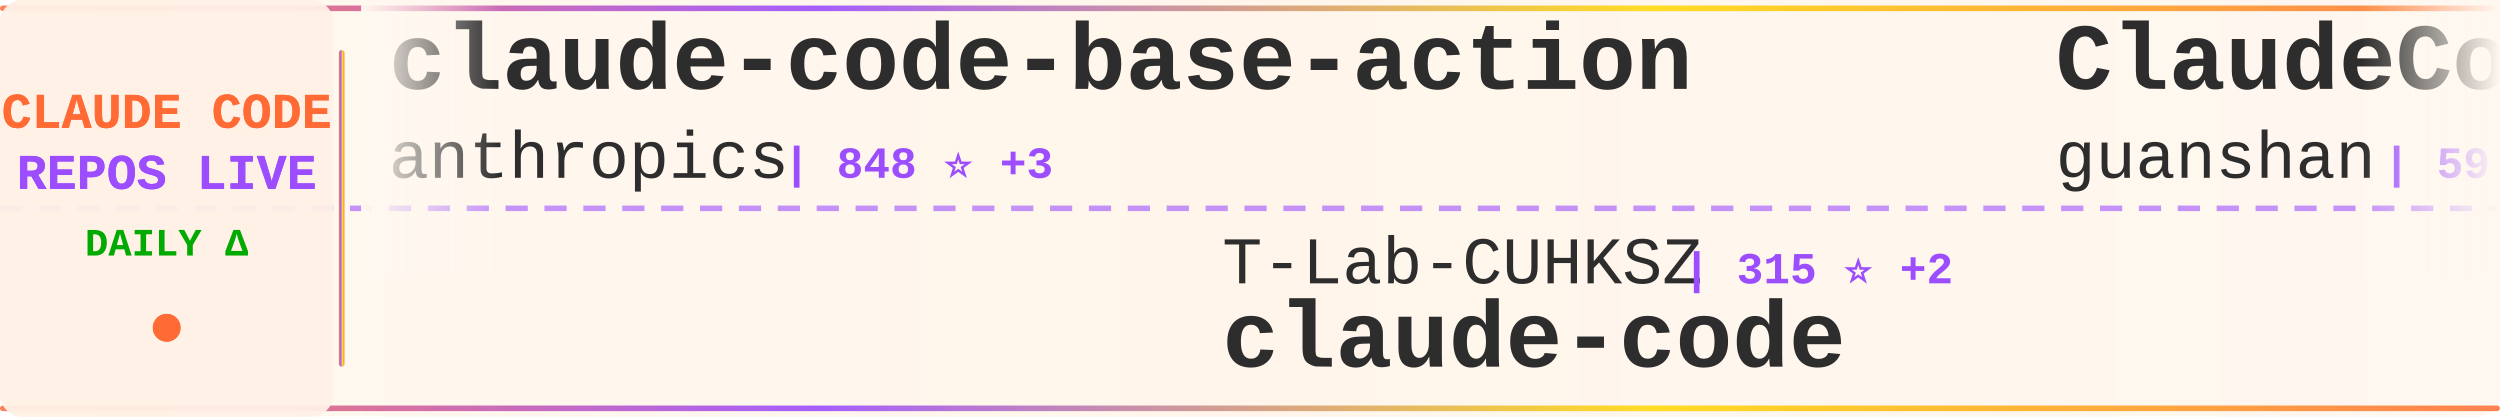
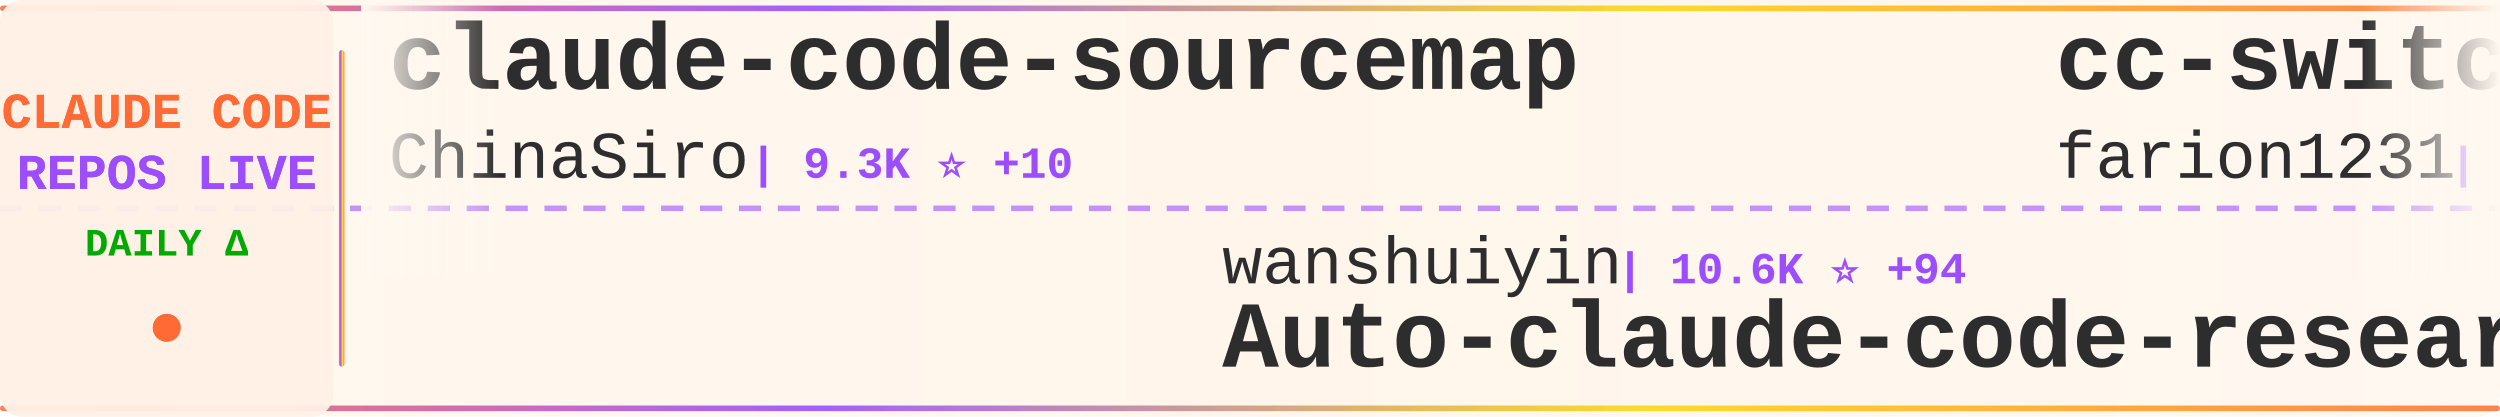
<svg xmlns="http://www.w3.org/2000/svg" width="900" height="150">
  <defs>
    <linearGradient id="tickerBg" x1="0%" y1="0%" x2="100%" y2="0%">
      <stop offset="0%" style="stop-color:#fff8f0;stop-opacity:0.98" />
      <stop offset="50%" style="stop-color:#fff5eb;stop-opacity:1" />
      <stop offset="100%" style="stop-color:#fff8f0;stop-opacity:0.98" />
    </linearGradient>
    <linearGradient id="borderGrad" x1="0%" y1="0%" x2="100%" y2="0%">
      <stop offset="0%" style="stop-color:#FF6B35;stop-opacity:0.85">
        <animate attributeName="stop-opacity" values="0.85;1;0.85" dur="2s" repeatCount="indefinite" />
      </stop>
      <stop offset="33%" style="stop-color:#9C4EFF;stop-opacity:0.9">
        <animate attributeName="stop-opacity" values="0.9;1;0.9" dur="2.2s" repeatCount="indefinite" />
      </stop>
      <stop offset="66%" style="stop-color:#FFD700;stop-opacity:0.85">
        <animate attributeName="stop-opacity" values="0.85;1;0.85" dur="1.8s" repeatCount="indefinite" />
      </stop>
      <stop offset="100%" style="stop-color:#FF6B35;stop-opacity:0.85">
        <animate attributeName="stop-opacity" values="0.85;1;0.85" dur="2s" repeatCount="indefinite" />
      </stop>
    </linearGradient>
    <filter id="textGlow">
      <feGaussianBlur stdDeviation="0.15" result="coloredBlur" />
      <feMerge>
        <feMergeNode in="coloredBlur" />
        <feMergeNode in="SourceGraphic" />
      </feMerge>
    </filter>
    <filter id="metricGlow">
      <feGaussianBlur stdDeviation="0.2" result="coloredBlur" />
      <feMerge>
        <feMergeNode in="coloredBlur" />
        <feMergeNode in="SourceGraphic" />
      </feMerge>
    </filter>
    <linearGradient id="leftFade" x1="0%" y1="0%" x2="100%" y2="0%">
      <stop offset="0%" style="stop-color:#fff8f0;stop-opacity:1" />
      <stop offset="100%" style="stop-color:#fff8f0;stop-opacity:0" />
    </linearGradient>
    <linearGradient id="rightFade" x1="0%" y1="0%" x2="100%" y2="0%">
      <stop offset="0%" style="stop-color:#fff8f0;stop-opacity:0" />
      <stop offset="100%" style="stop-color:#fff8f0;stop-opacity:1" />
    </linearGradient>
  </defs>
  <rect width="900" height="150" fill="url(#tickerBg)" rx="8" />
  <rect x="0" y="2" width="900" height="2" fill="url(#borderGrad)" rx="1" />
  <rect x="0" y="146" width="900" height="2" fill="url(#borderGrad)" rx="1" />
  <line x1="0" y1="75" x2="900" y2="75" stroke="#9C4EFF" stroke-width="2" stroke-dasharray="8 6" opacity="0.6" />
  <rect x="0" y="0" width="120" height="150" fill="#fff0e6" opacity="0.95" rx="8" />
  <text x="60" y="46" font-family="'Courier New', monospace" font-size="18" font-weight="bold" fill="#FF6B35" text-anchor="middle" filter="url(#textGlow)">
    CLAUDE CODE
  </text>
  <text x="60" y="68" font-family="'Courier New', monospace" font-size="18" font-weight="bold" fill="#9C4EFF" text-anchor="middle" filter="url(#textGlow)">
    REPOS LIVE
  </text>
  <text x="60" y="92" font-family="'Courier New', monospace" font-size="14" font-weight="bold" fill="#00aa00" text-anchor="middle">
    DAILY Δ
  </text>
  <circle cx="60" cy="118" r="5" fill="#FF6B35" filter="url(#metricGlow)">
    <animate attributeName="r" values="4;6;4" dur="1.5s" repeatCount="indefinite" />
    <animate attributeName="opacity" values="0.6;1;0.6" dur="1.5s" repeatCount="indefinite" />
  </circle>
  <rect x="122" y="18" width="2" height="114" fill="url(#borderGrad)" rx="1" />
  <clipPath id="tickerClip">
    <rect x="130" y="0" width="770" height="150" />
  </clipPath>
  <g clip-path="url(#tickerClip)">
    <g id="tickerItems">
      <animateTransform attributeName="transform" attributeType="XML" type="translate" from="0 0" to="-3000 0" dur="54s" repeatCount="indefinite" />
      <g transform="translate(0, 0)">
-         <text x="140" y="32" font-family="'Courier New', monospace" font-size="34" font-weight="bold" fill="#2d2d2d">claude-code-base-action</text>
-         <text x="140" y="64" font-family="'Courier New', monospace" font-size="24" font-weight="normal" fill="#2d2d2d" opacity="1.0">anthropics</text>
-         <text x="282" y="64" font-family="'Courier New', monospace" font-size="16" font-weight="bold" fill="#9C4EFF"> | 848 ⭐ +3</text>
+         <text x="140" y="32" font-family="'Courier New', monospace" font-size="34" font-weight="bold" fill="#2d2d2d">claude-code-sourcemap</text>
+         <text x="140" y="64" font-family="'Courier New', monospace" font-size="24" font-weight="normal" fill="#2d2d2d" opacity="1.0">ChinaSiro</text>
+         <text x="270" y="64" font-family="'Courier New', monospace" font-size="16" font-weight="bold" fill="#9C4EFF"> | 9.3K ⭐ +10</text>
      </g>
      <g transform="translate(300, 0)">
-         <text x="140" y="102" font-family="'Courier New', monospace" font-size="24" font-weight="normal" fill="#2d2d2d" opacity="1.0">T-Lab-CUHKSZ</text>
-         <text x="306" y="102" font-family="'Courier New', monospace" font-size="16" font-weight="bold" fill="#9C4EFF"> | 315 ⭐ +2</text>
+         <text x="140" y="102" font-family="'Courier New', monospace" font-size="24" font-weight="normal" fill="#2d2d2d" opacity="1.0">wanshuiyin</text>
+         <text x="282" y="102" font-family="'Courier New', monospace" font-size="16" font-weight="bold" fill="#9C4EFF"> | 10.6K ⭐ +94</text>
+         <text x="140" y="132" font-family="'Courier New', monospace" font-size="34" font-weight="bold" fill="#2d2d2d">Auto-claude-code-researc...</text>
+       </g>
+       <g transform="translate(600, 0)">
+         <text x="140" y="32" font-family="'Courier New', monospace" font-size="34" font-weight="bold" fill="#2d2d2d">cc-switch</text>
+         <text x="140" y="64" font-family="'Courier New', monospace" font-size="24" font-weight="normal" fill="#2d2d2d" opacity="1.0">farion1231</text>
+         <text x="282" y="64" font-family="'Courier New', monospace" font-size="16" font-weight="bold" fill="#9C4EFF"> | 80.5K ⭐ +1.1K</text>
+       </g>
+       <g transform="translate(900, 0)">
+         <text x="140" y="102" font-family="'Courier New', monospace" font-size="24" font-weight="normal" fill="#2d2d2d" opacity="1.0">alex000kim</text>
+         <text x="282" y="102" font-family="'Courier New', monospace" font-size="16" font-weight="bold" fill="#9C4EFF"> | 227 ⭐</text>
        <text x="140" y="132" font-family="'Courier New', monospace" font-size="34" font-weight="bold" fill="#2d2d2d">claude-code</text>
      </g>
-       <g transform="translate(600, 0)">
-         <text x="140" y="32" font-family="'Courier New', monospace" font-size="34" font-weight="bold" fill="#2d2d2d">ClaudeCode</text>
-         <text x="140" y="64" font-family="'Courier New', monospace" font-size="24" font-weight="normal" fill="#2d2d2d" opacity="1.0">guanshan</text>
-         <text x="258" y="64" font-family="'Courier New', monospace" font-size="16" font-weight="bold" fill="#9C4EFF"> | 59 ⭐</text>
-       </g>
-       <g transform="translate(900, 0)">
-         <text x="140" y="102" font-family="'Courier New', monospace" font-size="24" font-weight="normal" fill="#2d2d2d" opacity="1.0">repowise-dev</text>
-         <text x="306" y="102" font-family="'Courier New', monospace" font-size="16" font-weight="bold" fill="#9C4EFF"> | 1.1K ⭐ +2</text>
-         <text x="140" y="132" font-family="'Courier New', monospace" font-size="34" font-weight="bold" fill="#2d2d2d">claude-code-prompts</text>
-       </g>
      <g transform="translate(1200, 0)">
-         <text x="140" y="32" font-family="'Courier New', monospace" font-size="34" font-weight="bold" fill="#2d2d2d">claude-code-sourcemap</text>
-         <text x="140" y="64" font-family="'Courier New', monospace" font-size="24" font-weight="normal" fill="#2d2d2d" opacity="1.0">ChinaSiro</text>
-         <text x="270" y="64" font-family="'Courier New', monospace" font-size="16" font-weight="bold" fill="#9C4EFF"> | 9.3K ⭐ +8</text>
+         <text x="140" y="32" font-family="'Courier New', monospace" font-size="34" font-weight="bold" fill="#2d2d2d">claude-code-telegram</text>
+         <text x="140" y="64" font-family="'Courier New', monospace" font-size="24" font-weight="normal" fill="#2d2d2d" opacity="1.0">RichardAtCT</text>
+         <text x="294" y="64" font-family="'Courier New', monospace" font-size="16" font-weight="bold" fill="#9C4EFF"> | 2.6K ⭐ +4</text>
      </g>
      <g transform="translate(1500, 0)">
-         <text x="140" y="102" font-family="'Courier New', monospace" font-size="24" font-weight="normal" fill="#2d2d2d" opacity="1.0">zebbern</text>
-         <text x="246" y="102" font-family="'Courier New', monospace" font-size="16" font-weight="bold" fill="#9C4EFF"> | 4.2K ⭐ +5</text>
-         <text x="140" y="132" font-family="'Courier New', monospace" font-size="34" font-weight="bold" fill="#2d2d2d">claude-code-guide</text>
+         <text x="140" y="102" font-family="'Courier New', monospace" font-size="24" font-weight="normal" fill="#2d2d2d" opacity="1.0">multica-ai</text>
+         <text x="282" y="102" font-family="'Courier New', monospace" font-size="16" font-weight="bold" fill="#9C4EFF"> | 153.6K ⭐ +2.7K</text>
+         <text x="140" y="132" font-family="'Courier New', monospace" font-size="34" font-weight="bold" fill="#2d2d2d">andrej-karpathy-skills</text>
      </g>
      <g transform="translate(1800, 0)">
-         <text x="140" y="32" font-family="'Courier New', monospace" font-size="34" font-weight="bold" fill="#2d2d2d">claude-code-security-rev...</text>
-         <text x="140" y="64" font-family="'Courier New', monospace" font-size="24" font-weight="normal" fill="#2d2d2d" opacity="1.0">anthropics</text>
-         <text x="282" y="64" font-family="'Courier New', monospace" font-size="16" font-weight="bold" fill="#9C4EFF"> | 4.8K ⭐ +95</text>
+         <text x="140" y="32" font-family="'Courier New', monospace" font-size="34" font-weight="bold" fill="#2d2d2d">pi-vs-claude-code</text>
+         <text x="140" y="64" font-family="'Courier New', monospace" font-size="24" font-weight="normal" fill="#2d2d2d" opacity="1.0">disler</text>
+         <text x="234" y="64" font-family="'Courier New', monospace" font-size="16" font-weight="bold" fill="#9C4EFF"> | 1.2K ⭐ +12</text>
      </g>
      <g transform="translate(2100, 0)">
-         <text x="140" y="102" font-family="'Courier New', monospace" font-size="24" font-weight="normal" fill="#2d2d2d" opacity="1.0">centminmod</text>
-         <text x="282" y="102" font-family="'Courier New', monospace" font-size="16" font-weight="bold" fill="#9C4EFF"> | 2.4K ⭐ +7</text>
-         <text x="140" y="132" font-family="'Courier New', monospace" font-size="34" font-weight="bold" fill="#2d2d2d">my-claude-code-setup</text>
+         <text x="140" y="102" font-family="'Courier New', monospace" font-size="24" font-weight="normal" fill="#2d2d2d" opacity="1.0">sugyan</text>
+         <text x="234" y="102" font-family="'Courier New', monospace" font-size="16" font-weight="bold" fill="#9C4EFF"> | 1.1K ⭐ +3</text>
+         <text x="140" y="132" font-family="'Courier New', monospace" font-size="34" font-weight="bold" fill="#2d2d2d">claude-code-webui</text>
      </g>
      <g transform="translate(2400, 0)">
-         <text x="140" y="32" font-family="'Courier New', monospace" font-size="34" font-weight="bold" fill="#2d2d2d">andrej-karpathy-skills</text>
-         <text x="140" y="64" font-family="'Courier New', monospace" font-size="24" font-weight="normal" fill="#2d2d2d" opacity="1.0">multica-ai</text>
-         <text x="282" y="64" font-family="'Courier New', monospace" font-size="16" font-weight="bold" fill="#9C4EFF"> | 153.0K ⭐ +2.8K</text>
+         <text x="140" y="32" font-family="'Courier New', monospace" font-size="34" font-weight="bold" fill="#2d2d2d">Claude-Code-Usage-Monito...</text>
+         <text x="140" y="64" font-family="'Courier New', monospace" font-size="24" font-weight="normal" fill="#2d2d2d" opacity="1.0">Maciek-roboblog</text>
+         <text x="342" y="64" font-family="'Courier New', monospace" font-size="16" font-weight="bold" fill="#9C4EFF"> | 8.1K ⭐ +6</text>
      </g>
      <g transform="translate(2700, 0)">
        <text x="140" y="102" font-family="'Courier New', monospace" font-size="24" font-weight="normal" fill="#2d2d2d" opacity="1.0">andrew-kramer-inno</text>
        <text x="378" y="102" font-family="'Courier New', monospace" font-size="16" font-weight="bold" fill="#9C4EFF"> | 590 ⭐ +1</text>
        <text x="140" y="132" font-family="'Courier New', monospace" font-size="34" font-weight="bold" fill="#2d2d2d">claude-code-source-build</text>
      </g>
      <g transform="translate(3000, 0)">
-         <text x="140" y="32" font-family="'Courier New', monospace" font-size="34" font-weight="bold" fill="#2d2d2d">claude-code-base-action</text>
-         <text x="140" y="64" font-family="'Courier New', monospace" font-size="24" font-weight="normal" fill="#2d2d2d" opacity="1.0">anthropics</text>
-         <text x="282" y="64" font-family="'Courier New', monospace" font-size="16" font-weight="bold" fill="#9C4EFF"> | 848 ⭐ +3</text>
+         <text x="140" y="32" font-family="'Courier New', monospace" font-size="34" font-weight="bold" fill="#2d2d2d">claude-code-sourcemap</text>
+         <text x="140" y="64" font-family="'Courier New', monospace" font-size="24" font-weight="normal" fill="#2d2d2d" opacity="1.0">ChinaSiro</text>
+         <text x="270" y="64" font-family="'Courier New', monospace" font-size="16" font-weight="bold" fill="#9C4EFF"> | 9.3K ⭐ +10</text>
      </g>
      <g transform="translate(3300, 0)">
-         <text x="140" y="102" font-family="'Courier New', monospace" font-size="24" font-weight="normal" fill="#2d2d2d" opacity="1.0">T-Lab-CUHKSZ</text>
-         <text x="306" y="102" font-family="'Courier New', monospace" font-size="16" font-weight="bold" fill="#9C4EFF"> | 315 ⭐ +2</text>
-         <text x="140" y="132" font-family="'Courier New', monospace" font-size="34" font-weight="bold" fill="#2d2d2d">claude-code</text>
+         <text x="140" y="102" font-family="'Courier New', monospace" font-size="24" font-weight="normal" fill="#2d2d2d" opacity="1.0">wanshuiyin</text>
+         <text x="282" y="102" font-family="'Courier New', monospace" font-size="16" font-weight="bold" fill="#9C4EFF"> | 10.6K ⭐ +94</text>
+         <text x="140" y="132" font-family="'Courier New', monospace" font-size="34" font-weight="bold" fill="#2d2d2d">Auto-claude-code-researc...</text>
      </g>
      <g transform="translate(3600, 0)">
-         <text x="140" y="32" font-family="'Courier New', monospace" font-size="34" font-weight="bold" fill="#2d2d2d">ClaudeCode</text>
-         <text x="140" y="64" font-family="'Courier New', monospace" font-size="24" font-weight="normal" fill="#2d2d2d" opacity="1.0">guanshan</text>
-         <text x="258" y="64" font-family="'Courier New', monospace" font-size="16" font-weight="bold" fill="#9C4EFF"> | 59 ⭐</text>
+         <text x="140" y="32" font-family="'Courier New', monospace" font-size="34" font-weight="bold" fill="#2d2d2d">cc-switch</text>
+         <text x="140" y="64" font-family="'Courier New', monospace" font-size="24" font-weight="normal" fill="#2d2d2d" opacity="1.0">farion1231</text>
+         <text x="282" y="64" font-family="'Courier New', monospace" font-size="16" font-weight="bold" fill="#9C4EFF"> | 80.5K ⭐ +1.1K</text>
      </g>
      <g transform="translate(3900, 0)">
-         <text x="140" y="102" font-family="'Courier New', monospace" font-size="24" font-weight="normal" fill="#2d2d2d" opacity="1.0">repowise-dev</text>
-         <text x="306" y="102" font-family="'Courier New', monospace" font-size="16" font-weight="bold" fill="#9C4EFF"> | 1.1K ⭐ +2</text>
-         <text x="140" y="132" font-family="'Courier New', monospace" font-size="34" font-weight="bold" fill="#2d2d2d">claude-code-prompts</text>
+         <text x="140" y="102" font-family="'Courier New', monospace" font-size="24" font-weight="normal" fill="#2d2d2d" opacity="1.0">alex000kim</text>
+         <text x="282" y="102" font-family="'Courier New', monospace" font-size="16" font-weight="bold" fill="#9C4EFF"> | 227 ⭐</text>
+         <text x="140" y="132" font-family="'Courier New', monospace" font-size="34" font-weight="bold" fill="#2d2d2d">claude-code</text>
      </g>
    </g>
  </g>
  <rect x="130" y="0" width="50" height="100" fill="url(#leftFade)" />
  <rect x="850" y="0" width="50" height="100" fill="url(#rightFade)" />
</svg>
